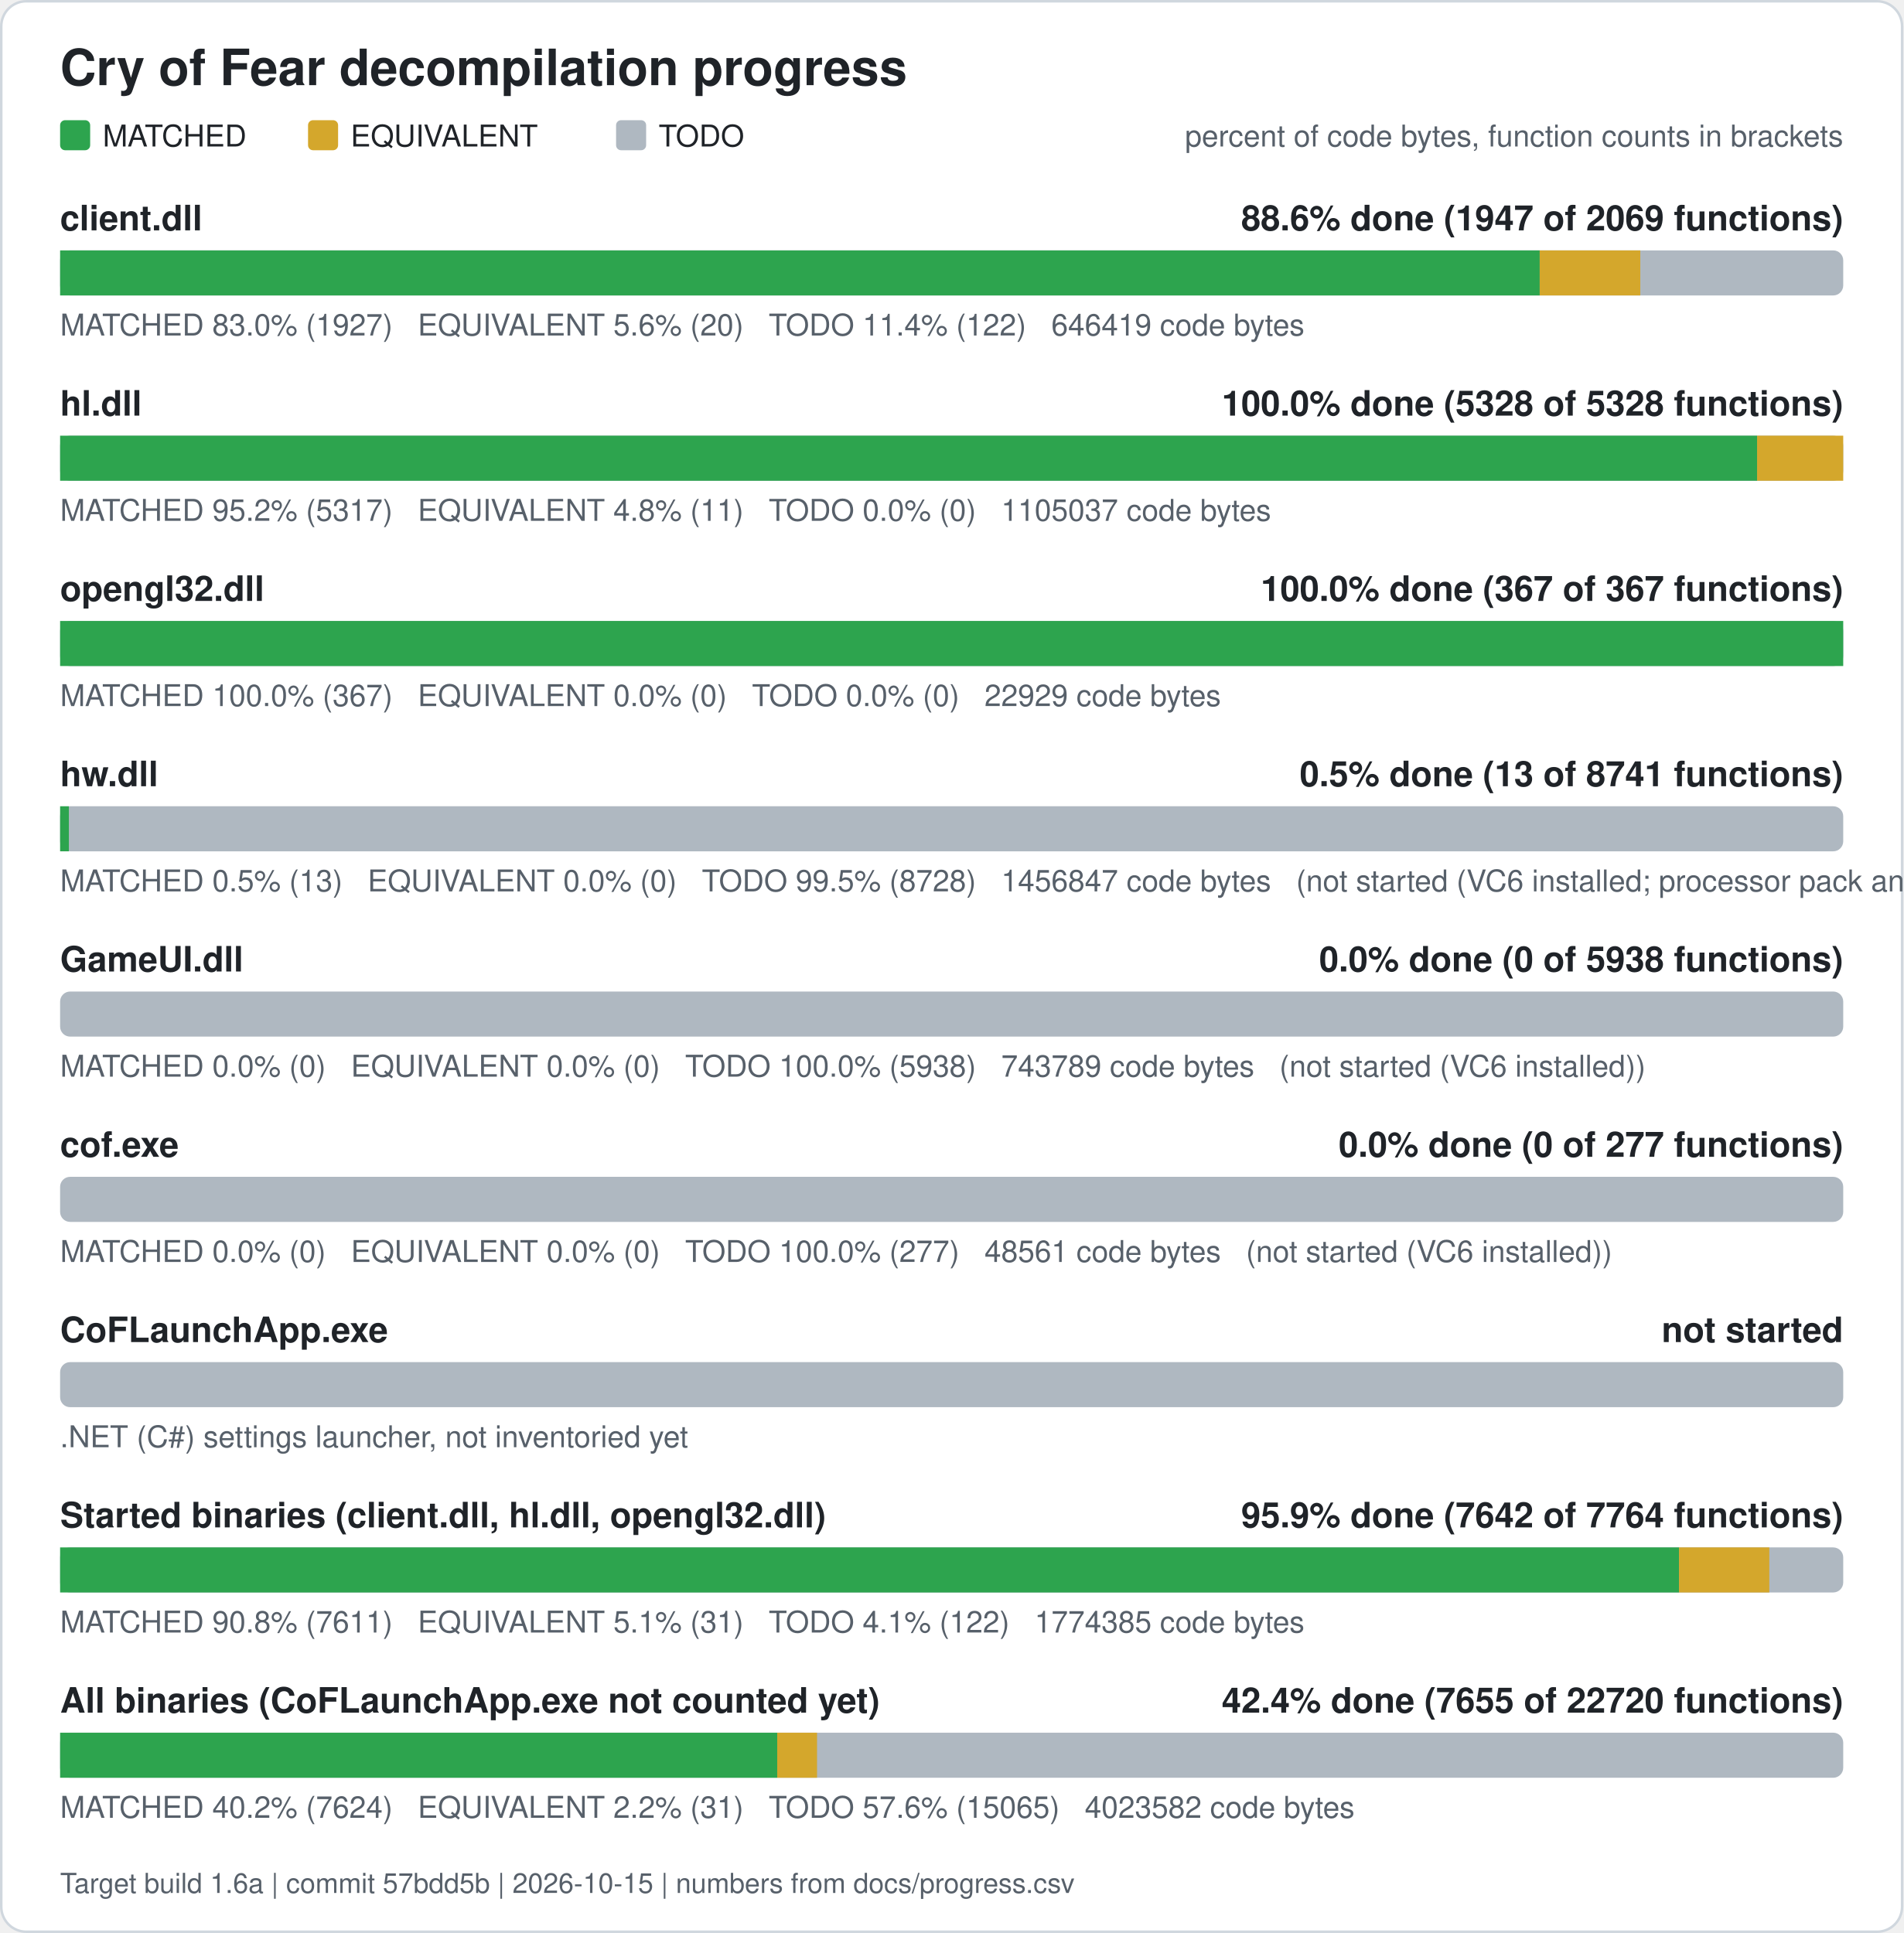
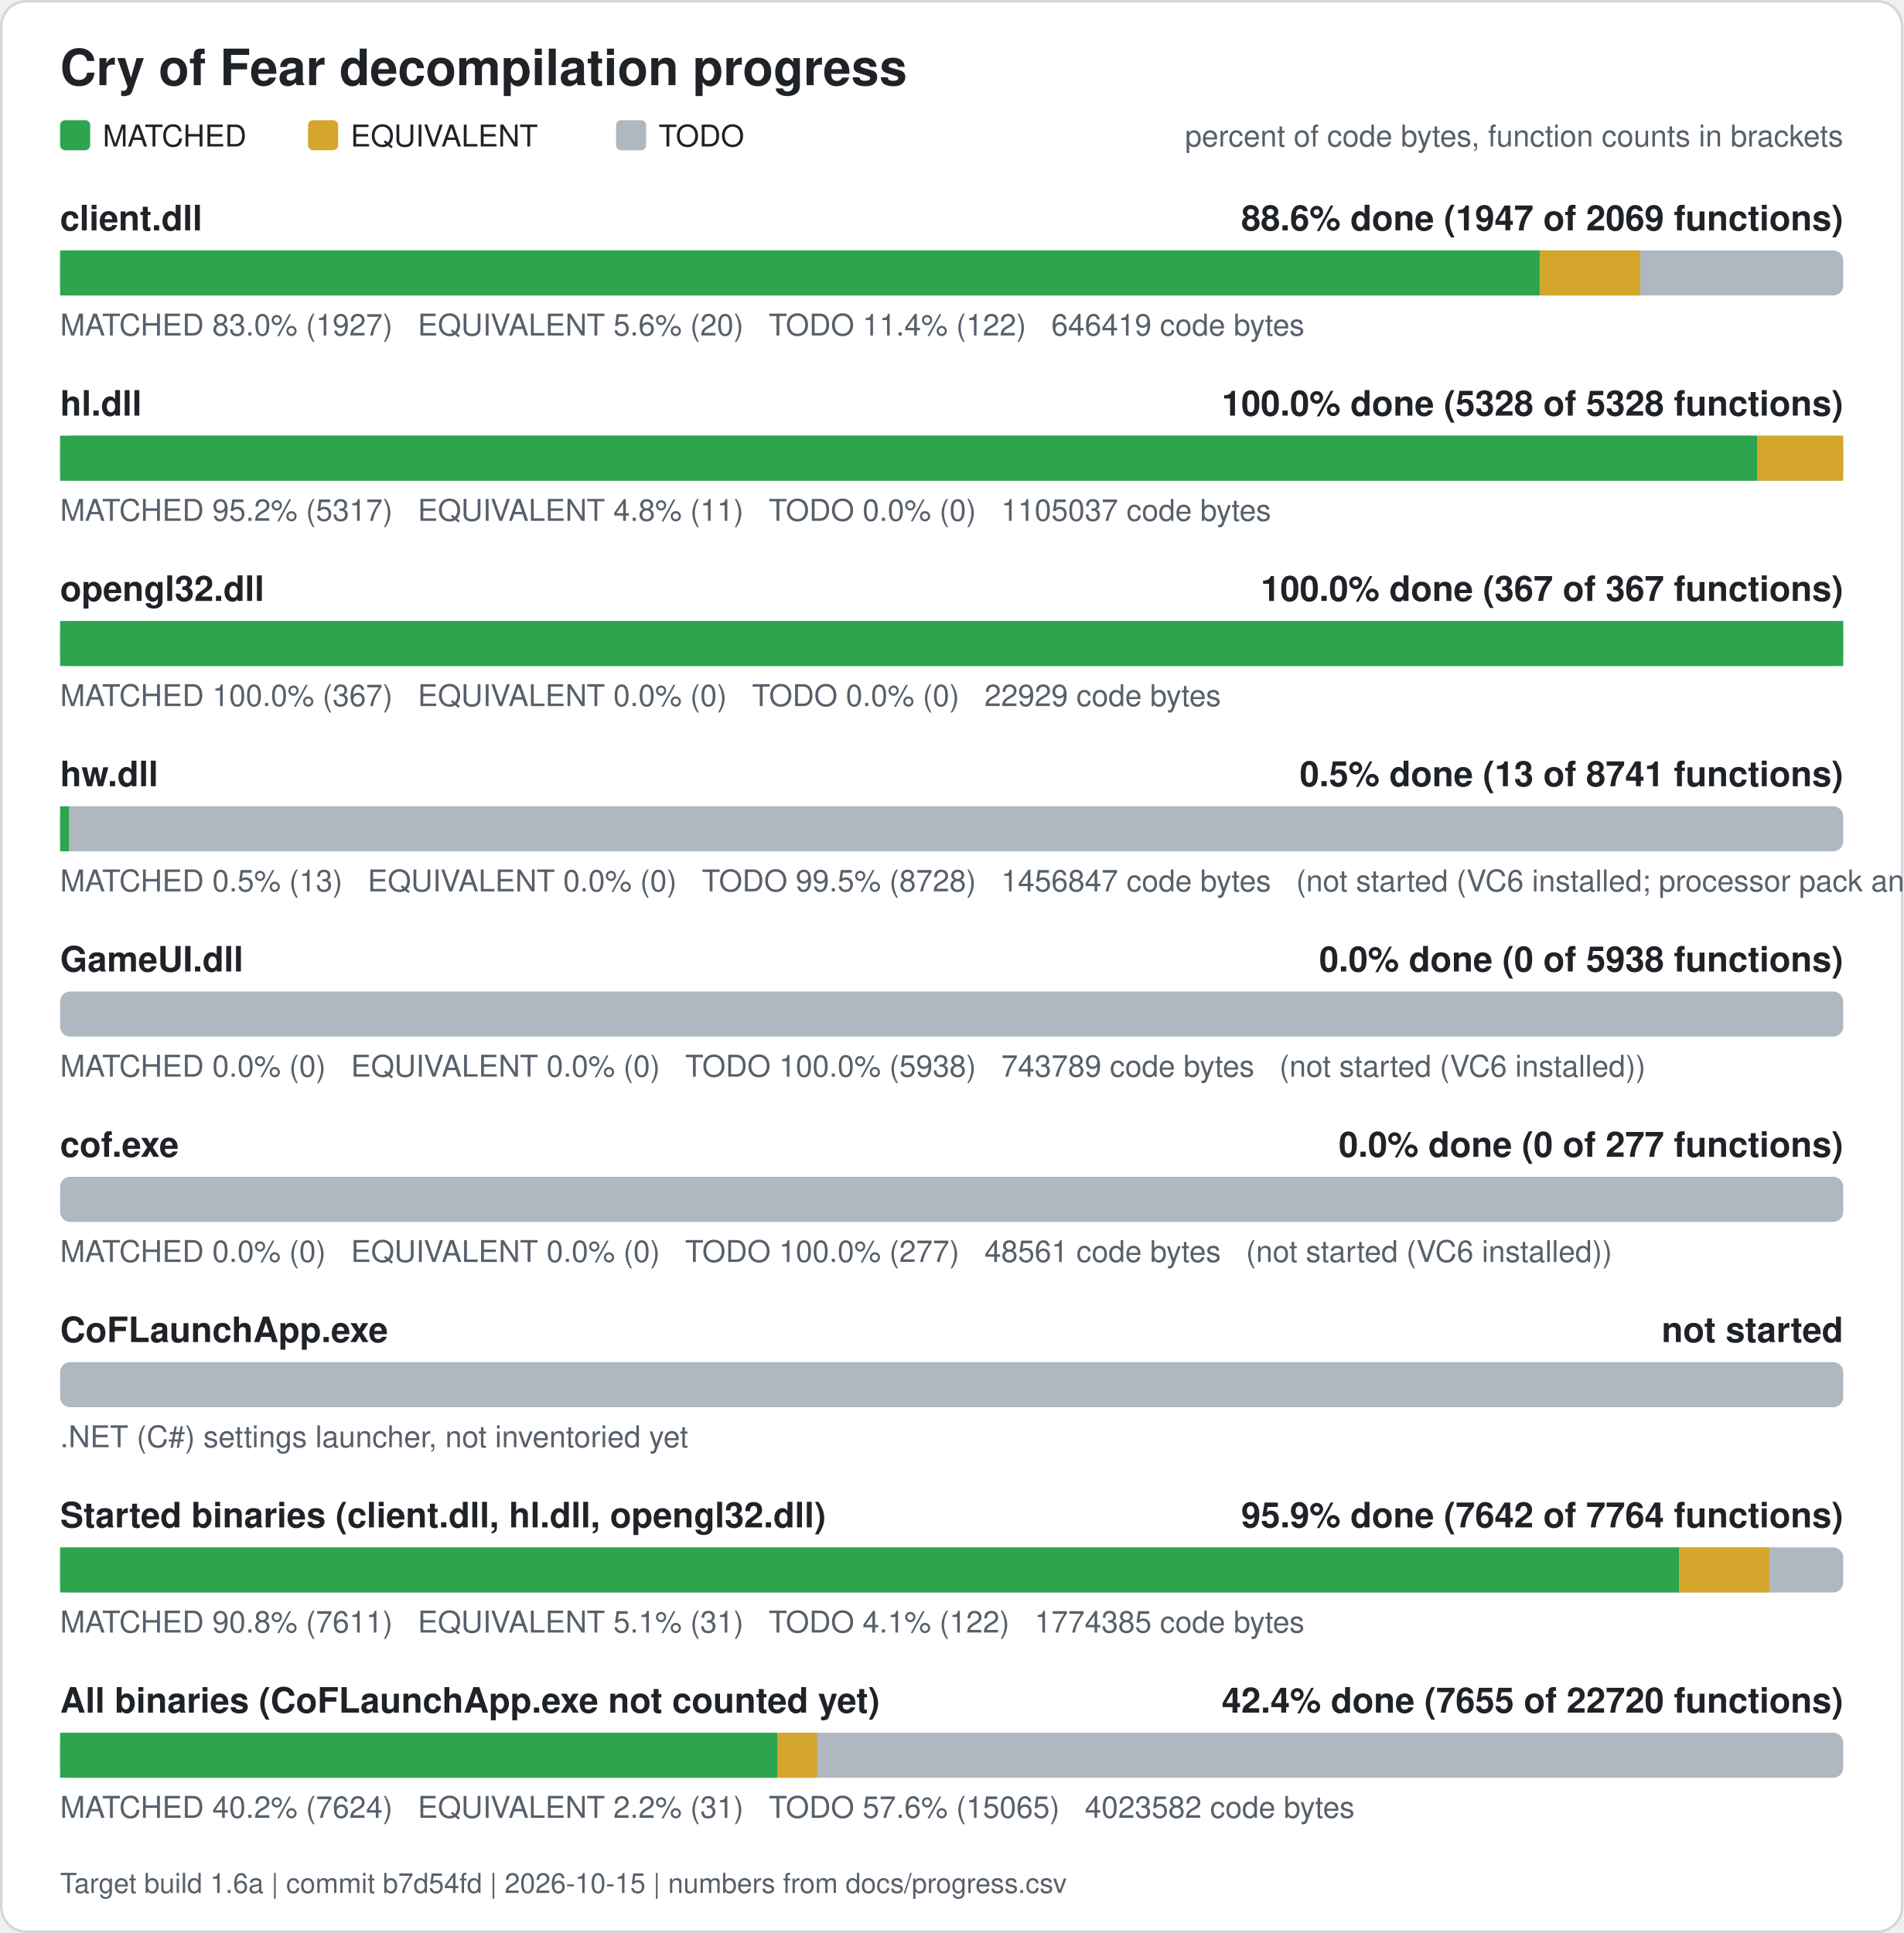
<svg xmlns="http://www.w3.org/2000/svg" width="760" height="772" viewBox="0 0 760 772" role="img" aria-label="Cry of Fear decompilation progress">
  <rect x="0.5" y="0.5" width="759" height="771" rx="10" fill="#ffffff" stroke="#d0d7de" />
  <text x="24" y="34" font-family="Segoe UI, Helvetica, Arial, sans-serif" font-size="20" font-weight="600" fill="#1f2328">Cry of Fear decompilation progress</text>
  <rect x="24" y="48" width="12" height="12" rx="2" fill="#2da44e" />
  <text x="41" y="58.5" font-family="Segoe UI, Helvetica, Arial, sans-serif" font-size="12" fill="#1f2328">MATCHED</text>
  <rect x="123" y="48" width="12" height="12" rx="2" fill="#d4a72c" />
  <text x="140" y="58.5" font-family="Segoe UI, Helvetica, Arial, sans-serif" font-size="12" fill="#1f2328">EQUIVALENT</text>
  <rect x="246" y="48" width="12" height="12" rx="2" fill="#afb8c1" />
  <text x="263" y="58.5" font-family="Segoe UI, Helvetica, Arial, sans-serif" font-size="12" fill="#1f2328">TODO</text>
  <text x="736" y="58.5" font-family="Segoe UI, Helvetica, Arial, sans-serif" font-size="12" fill="#57606a" text-anchor="end">percent of code bytes, function counts in brackets</text>
  <text x="24" y="92" font-family="Segoe UI, Helvetica, Arial, sans-serif" font-size="14" font-weight="600" fill="#1f2328">client.dll</text>
  <text x="736" y="92" font-family="Segoe UI, Helvetica, Arial, sans-serif" font-size="14" font-weight="600" fill="#1f2328" text-anchor="end">88.6% done (1947 of 2069 functions)</text>
  <rect x="24" y="100" width="712" height="18" rx="4" fill="#afb8c1" />
  <rect x="24.00" y="100" width="590.80" height="18" fill="#2da44e" />
  <rect x="614.80" y="100" width="40.17" height="18" fill="#d4a72c" />
  <text x="24" y="134" font-family="Segoe UI, Helvetica, Arial, sans-serif" font-size="12" fill="#57606a" xml:space="preserve">MATCHED 83.0% (1927)   EQUIVALENT 5.6% (20)   TODO 11.4% (122)   646419 code bytes</text>
  <text x="24" y="166" font-family="Segoe UI, Helvetica, Arial, sans-serif" font-size="14" font-weight="600" fill="#1f2328">hl.dll</text>
  <text x="736" y="166" font-family="Segoe UI, Helvetica, Arial, sans-serif" font-size="14" font-weight="600" fill="#1f2328" text-anchor="end">100.0% done (5328 of 5328 functions)</text>
  <rect x="24" y="174" width="712" height="18" rx="4" fill="#afb8c1" />
  <rect x="24.00" y="174" width="677.61" height="18" fill="#2da44e" />
  <rect x="701.61" y="174" width="34.39" height="18" fill="#d4a72c" />
  <text x="24" y="208" font-family="Segoe UI, Helvetica, Arial, sans-serif" font-size="12" fill="#57606a" xml:space="preserve">MATCHED 95.2% (5317)   EQUIVALENT 4.8% (11)   TODO 0.0% (0)   1105037 code bytes</text>
  <text x="24" y="240" font-family="Segoe UI, Helvetica, Arial, sans-serif" font-size="14" font-weight="600" fill="#1f2328">opengl32.dll</text>
  <text x="736" y="240" font-family="Segoe UI, Helvetica, Arial, sans-serif" font-size="14" font-weight="600" fill="#1f2328" text-anchor="end">100.0% done (367 of 367 functions)</text>
  <rect x="24" y="248" width="712" height="18" rx="4" fill="#afb8c1" />
  <rect x="24.00" y="248" width="712.00" height="18" fill="#2da44e" />
  <text x="24" y="282" font-family="Segoe UI, Helvetica, Arial, sans-serif" font-size="12" fill="#57606a" xml:space="preserve">MATCHED 100.0% (367)   EQUIVALENT 0.0% (0)   TODO 0.0% (0)   22929 code bytes</text>
  <text x="24" y="314" font-family="Segoe UI, Helvetica, Arial, sans-serif" font-size="14" font-weight="600" fill="#1f2328">hw.dll</text>
  <text x="736" y="314" font-family="Segoe UI, Helvetica, Arial, sans-serif" font-size="14" font-weight="600" fill="#1f2328" text-anchor="end">0.5% done (13 of 8741 functions)</text>
  <rect x="24" y="322" width="712" height="18" rx="4" fill="#afb8c1" />
  <rect x="24.00" y="322" width="3.50" height="18" fill="#2da44e" />
  <text x="24" y="356" font-family="Segoe UI, Helvetica, Arial, sans-serif" font-size="12" fill="#57606a" xml:space="preserve">MATCHED 0.5% (13)   EQUIVALENT 0.0% (0)   TODO 99.5% (8728)   1456847 code bytes   (not started (VC6 installed; processor pack and VS 2005 objects need those compilers))</text>
  <text x="24" y="388" font-family="Segoe UI, Helvetica, Arial, sans-serif" font-size="14" font-weight="600" fill="#1f2328">GameUI.dll</text>
  <text x="736" y="388" font-family="Segoe UI, Helvetica, Arial, sans-serif" font-size="14" font-weight="600" fill="#1f2328" text-anchor="end">0.0% done (0 of 5938 functions)</text>
  <rect x="24" y="396" width="712" height="18" rx="4" fill="#afb8c1" />
  <text x="24" y="430" font-family="Segoe UI, Helvetica, Arial, sans-serif" font-size="12" fill="#57606a" xml:space="preserve">MATCHED 0.0% (0)   EQUIVALENT 0.0% (0)   TODO 100.0% (5938)   743789 code bytes   (not started (VC6 installed))</text>
  <text x="24" y="462" font-family="Segoe UI, Helvetica, Arial, sans-serif" font-size="14" font-weight="600" fill="#1f2328">cof.exe</text>
  <text x="736" y="462" font-family="Segoe UI, Helvetica, Arial, sans-serif" font-size="14" font-weight="600" fill="#1f2328" text-anchor="end">0.0% done (0 of 277 functions)</text>
  <rect x="24" y="470" width="712" height="18" rx="4" fill="#afb8c1" />
  <text x="24" y="504" font-family="Segoe UI, Helvetica, Arial, sans-serif" font-size="12" fill="#57606a" xml:space="preserve">MATCHED 0.0% (0)   EQUIVALENT 0.0% (0)   TODO 100.0% (277)   48561 code bytes   (not started (VC6 installed))</text>
  <text x="24" y="536" font-family="Segoe UI, Helvetica, Arial, sans-serif" font-size="14" font-weight="600" fill="#1f2328">CoFLaunchApp.exe</text>
  <text x="736" y="536" font-family="Segoe UI, Helvetica, Arial, sans-serif" font-size="14" font-weight="600" fill="#1f2328" text-anchor="end">not started</text>
  <rect x="24" y="544" width="712" height="18" rx="4" fill="#afb8c1" />
  <text x="24" y="578" font-family="Segoe UI, Helvetica, Arial, sans-serif" font-size="12" fill="#57606a">.NET (C#) settings launcher, not inventoried yet</text>
  <text x="24" y="610" font-family="Segoe UI, Helvetica, Arial, sans-serif" font-size="14" font-weight="600" fill="#1f2328">Started binaries (client.dll, hl.dll, opengl32.dll)</text>
  <text x="736" y="610" font-family="Segoe UI, Helvetica, Arial, sans-serif" font-size="14" font-weight="600" fill="#1f2328" text-anchor="end">95.9% done (7642 of 7764 functions)</text>
  <rect x="24" y="618" width="712" height="18" rx="4" fill="#afb8c1" />
  <rect x="24.00" y="618" width="646.43" height="18" fill="#2da44e" />
  <rect x="670.43" y="618" width="36.05" height="18" fill="#d4a72c" />
  <text x="24" y="652" font-family="Segoe UI, Helvetica, Arial, sans-serif" font-size="12" fill="#57606a" xml:space="preserve">MATCHED 90.8% (7611)   EQUIVALENT 5.1% (31)   TODO 4.1% (122)   1774385 code bytes</text>
  <text x="24" y="684" font-family="Segoe UI, Helvetica, Arial, sans-serif" font-size="14" font-weight="600" fill="#1f2328">All binaries (CoFLaunchApp.exe not counted yet)</text>
  <text x="736" y="684" font-family="Segoe UI, Helvetica, Arial, sans-serif" font-size="14" font-weight="600" fill="#1f2328" text-anchor="end">42.4% done (7655 of 22720 functions)</text>
  <rect x="24" y="692" width="712" height="18" rx="4" fill="#afb8c1" />
  <rect x="24.00" y="692" width="286.34" height="18" fill="#2da44e" />
  <rect x="310.34" y="692" width="15.90" height="18" fill="#d4a72c" />
  <text x="24" y="726" font-family="Segoe UI, Helvetica, Arial, sans-serif" font-size="12" fill="#57606a" xml:space="preserve">MATCHED 40.2% (7624)   EQUIVALENT 2.2% (31)   TODO 57.6% (15065)   4023582 code bytes</text>
-   <text x="24" y="756" font-family="Segoe UI, Helvetica, Arial, sans-serif" font-size="11" fill="#57606a">Target build 1.6a | commit 57bdd5b | 2026-10-15 | numbers from docs/progress.csv</text>
+   <text x="24" y="756" font-family="Segoe UI, Helvetica, Arial, sans-serif" font-size="11" fill="#57606a">Target build 1.6a | commit b7d54fd | 2026-10-15 | numbers from docs/progress.csv</text>
</svg>
